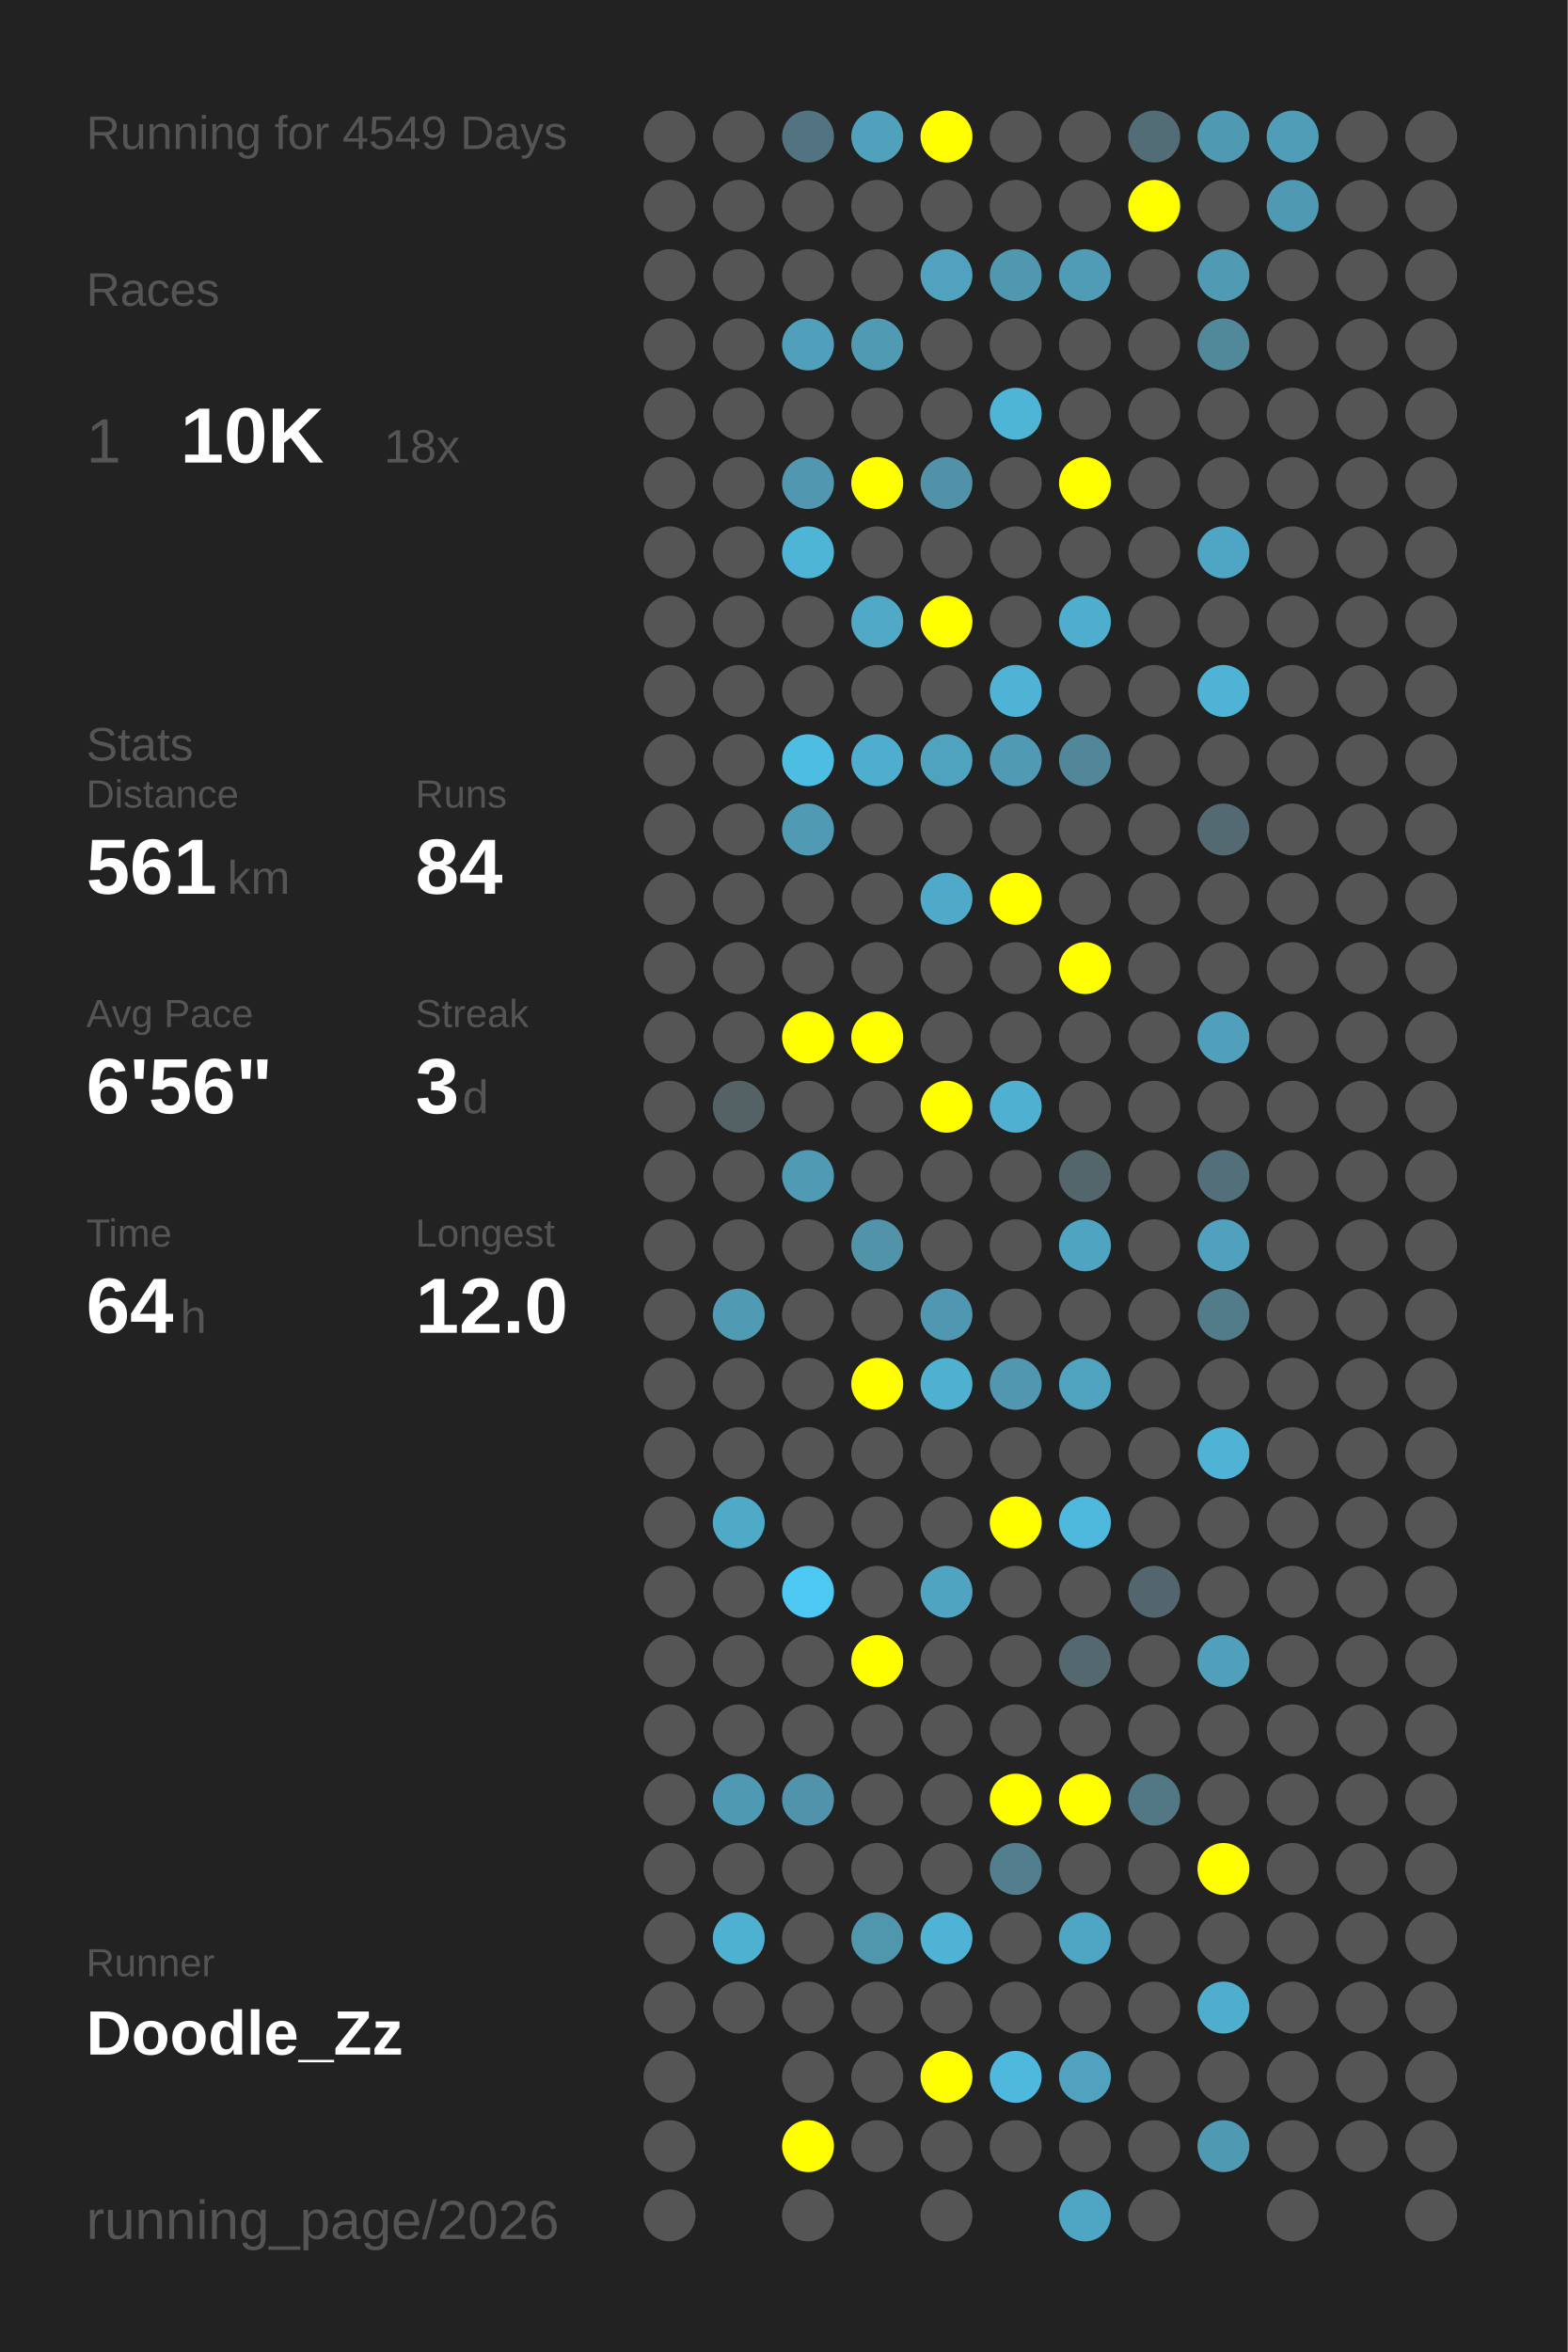
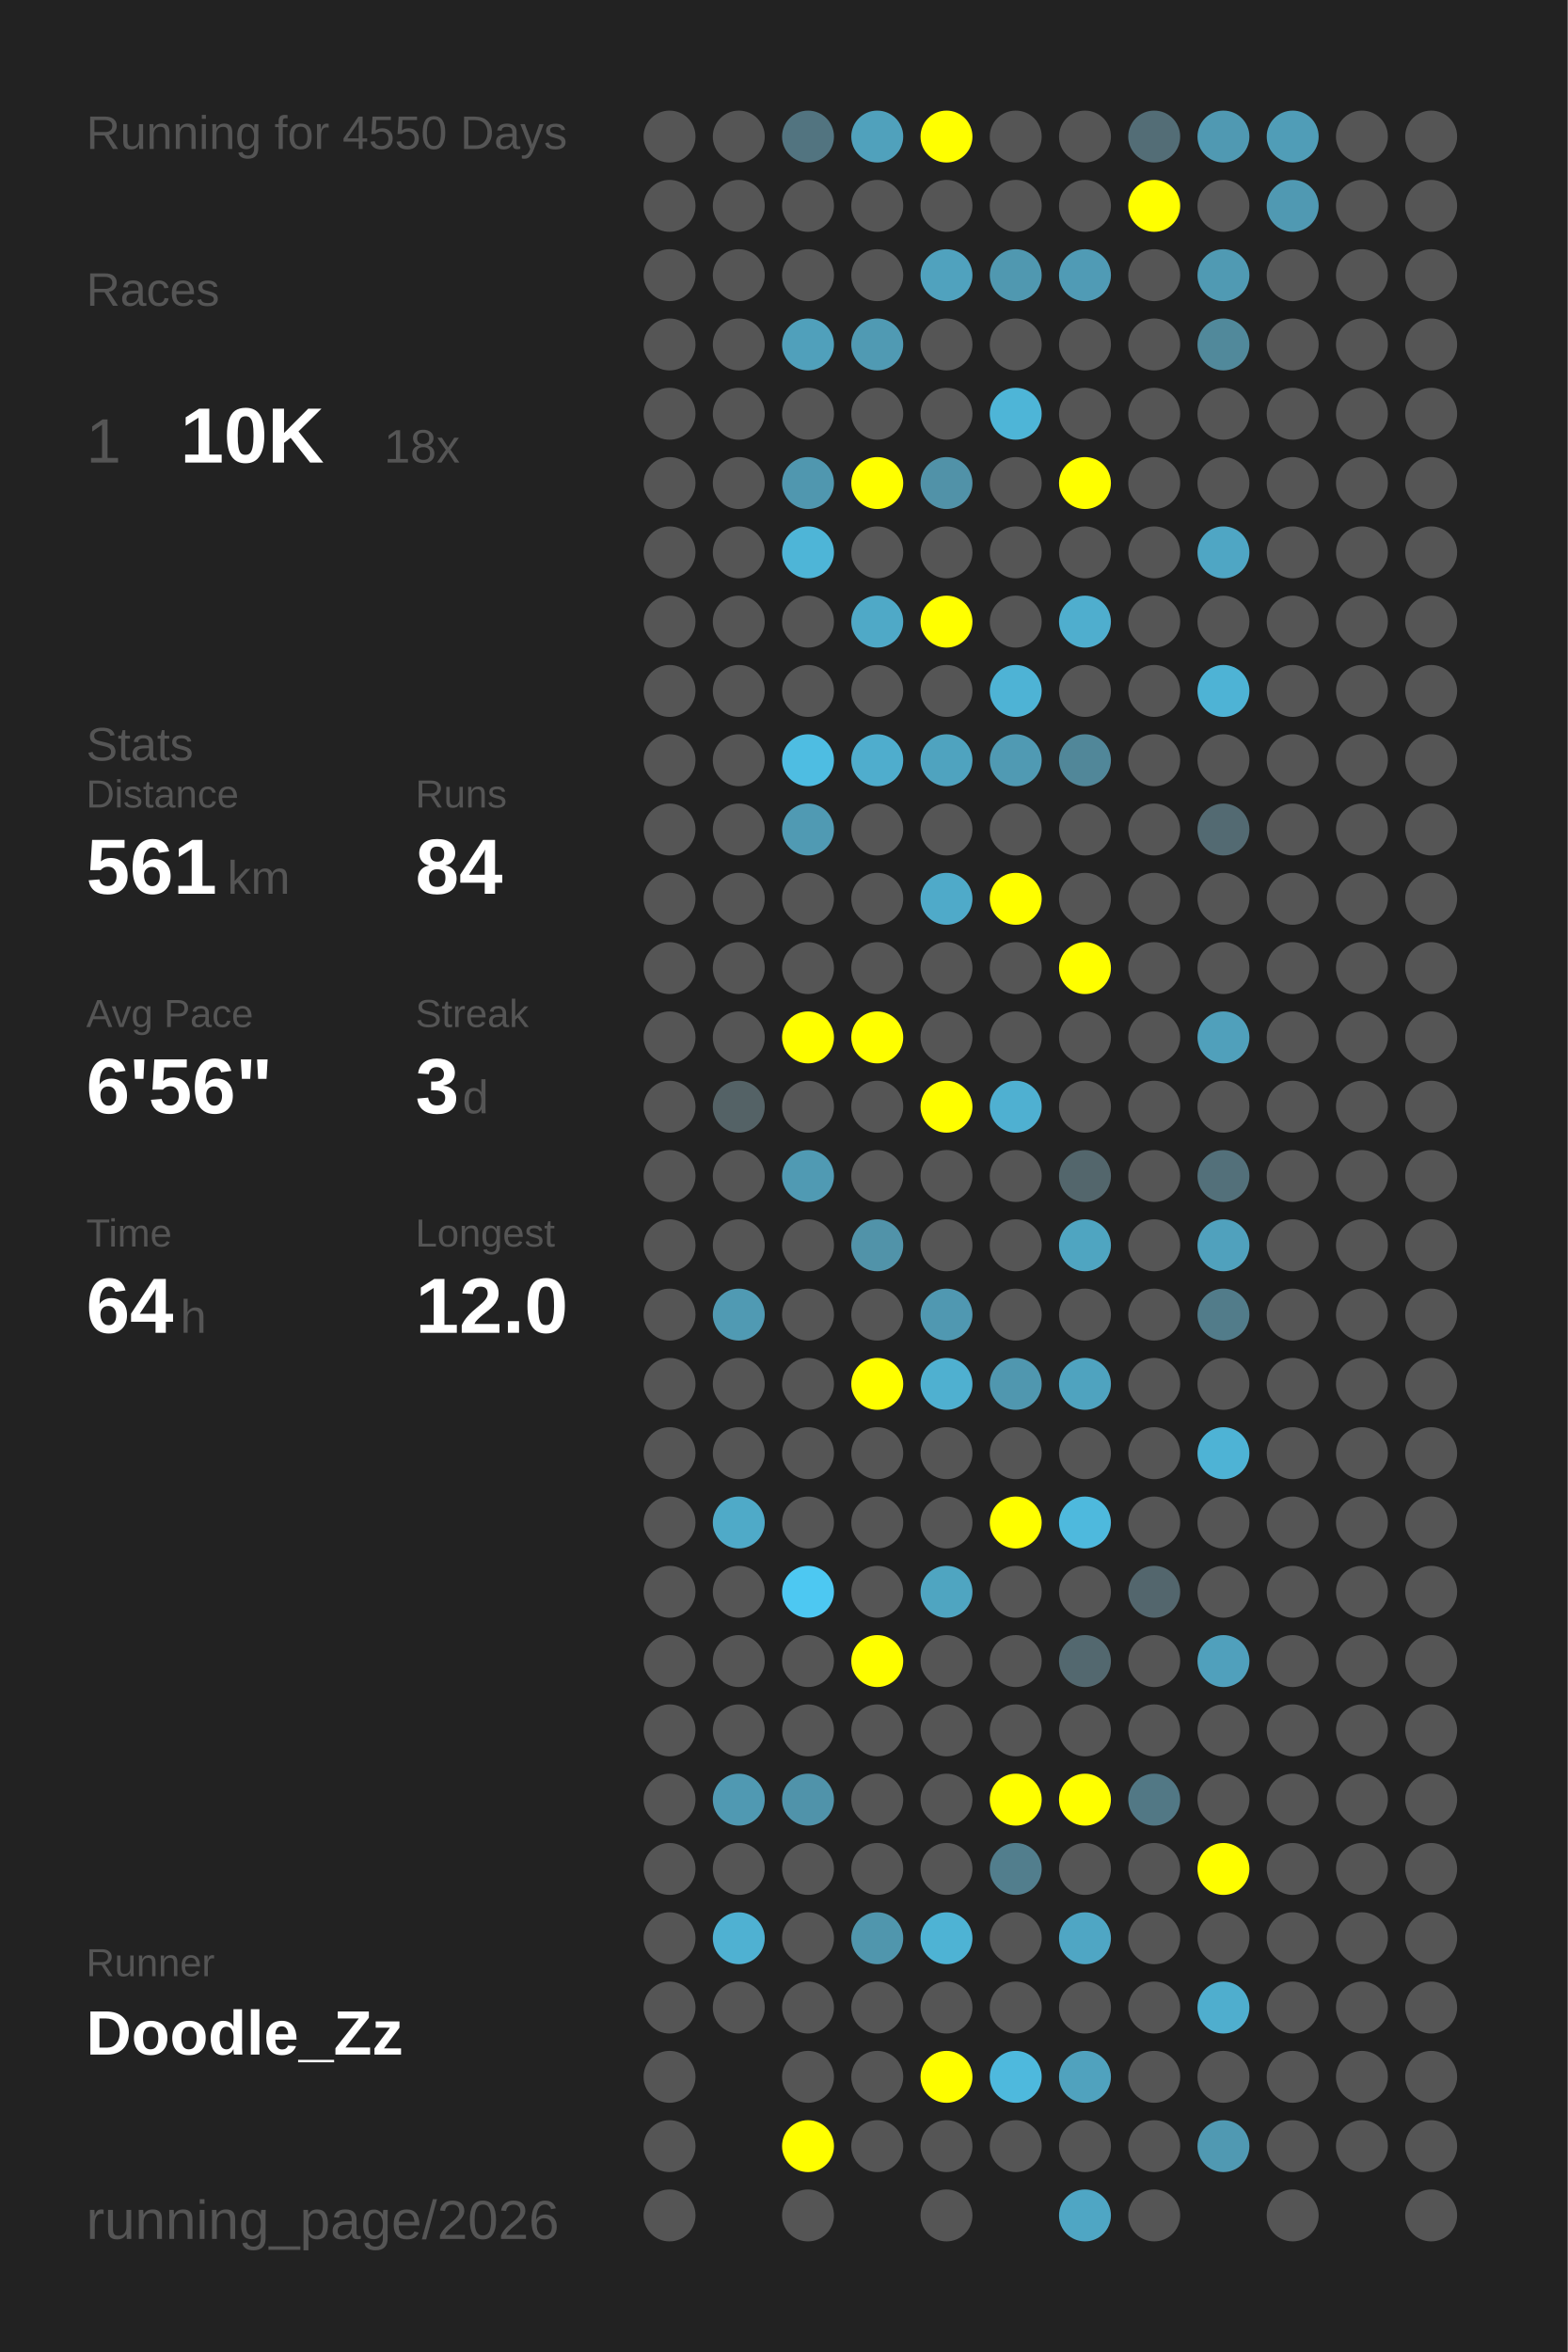
<svg xmlns="http://www.w3.org/2000/svg" baseProfile="full" height="300mm" version="1.1" viewBox="0,0,200,300" width="200mm">
  <defs />
  <rect fill="#222222" height="300" width="200" x="0" y="0" />
-   <text fill="#555555" style="font-size:6px; font-family:Arial;" x="11" y="19">Running for 4549 Days</text>
+   <text fill="#555555" style="font-size:6px; font-family:Arial;" x="11" y="19">Running for 4550 Days</text>
  <text fill="#555555" style="font-size:6px; font-family:Arial;" x="11" y="39">Races</text>
  <text fill="#555555" style="font-size:8px; font-family:Arial;" x="11" y="59">1</text>
  <text fill="#FFFFFF" style="font-size:10px; font-family:Arial; font-weight:bold;" x="23" y="59">10K</text>
  <text fill="#555555" style="font-size:6px; font-family:Arial;" x="49" y="59">18x</text>
  <text fill="#555555" style="font-size:6px; font-family:Arial;" x="11" y="97">Stats</text>
  <text fill="#555555" style="font-size:5px; font-family:Arial;" x="11" y="103">Distance</text>
  <text fill="#FFFFFF" style="font-size:10px; font-family:Arial; font-weight:bold;" x="11" y="114">561</text>
  <text fill="#555555" style="font-size:6px; font-family:Arial;" x="29" y="114">km</text>
  <text fill="#555555" style="font-size:5px; font-family:Arial;" x="53" y="103">Runs</text>
  <text fill="#FFFFFF" style="font-size:10px; font-family:Arial; font-weight:bold;" x="53" y="114">84</text>
  <text fill="#555555" style="font-size:5px; font-family:Arial;" x="11" y="131">Avg Pace</text>
  <text fill="#FFFFFF" style="font-size:10px; font-family:Arial; font-weight:bold;" x="11" y="142">6'56"</text>
  <text fill="#555555" style="font-size:5px; font-family:Arial;" x="53" y="131">Streak</text>
  <text fill="#FFFFFF" style="font-size:10px; font-family:Arial; font-weight:bold;" x="53" y="142">3</text>
  <text fill="#555555" style="font-size:6px; font-family:Arial;" x="59" y="142">d</text>
  <text fill="#555555" style="font-size:5px; font-family:Arial;" x="11" y="159">Time</text>
  <text fill="#FFFFFF" style="font-size:10px; font-family:Arial; font-weight:bold;" x="11" y="170">64</text>
  <text fill="#555555" style="font-size:6px; font-family:Arial;" x="23" y="170">h</text>
  <text fill="#555555" style="font-size:5px; font-family:Arial;" x="53" y="159">Longest</text>
  <text fill="#FFFFFF" style="font-size:10px; font-family:Arial; font-weight:bold;" x="53" y="170">12.0</text>
  <text fill="#555555" style="font-size:5px; font-family:Arial;" x="11" y="252.065">Runner</text>
  <text fill="#FFFFFF" style="font-size:8px; font-family:Arial; font-weight:bold;" x="11" y="262.065">Doodle_Zz</text>
  <text fill="#555555" style="font-size:7px; font-family:Arial;" x="11" y="285.581">running_page/2026</text>
  <circle cx="85.417" cy="17.419" fill="#555555" r="3.312" />
  <circle cx="85.417" cy="26.258" fill="#555555" r="3.312" />
  <circle cx="85.417" cy="35.097" fill="#555555" r="3.312" />
  <circle cx="85.417" cy="43.935" fill="#555555" r="3.312" />
  <circle cx="85.417" cy="52.774" fill="#555555" r="3.312" />
  <circle cx="85.417" cy="61.613" fill="#555555" r="3.312" />
  <circle cx="85.417" cy="70.452" fill="#555555" r="3.312" />
  <circle cx="85.417" cy="79.29" fill="#555555" r="3.312" />
  <circle cx="85.417" cy="88.129" fill="#555555" r="3.312" />
  <circle cx="85.417" cy="96.968" fill="#555555" r="3.312" />
  <circle cx="85.417" cy="105.806" fill="#555555" r="3.312" />
  <circle cx="85.417" cy="114.645" fill="#555555" r="3.312" />
  <circle cx="85.417" cy="123.484" fill="#555555" r="3.312" />
  <circle cx="85.417" cy="132.323" fill="#555555" r="3.312" />
  <circle cx="85.417" cy="141.161" fill="#555555" r="3.312" />
  <circle cx="85.417" cy="150" fill="#555555" r="3.312" />
  <circle cx="85.417" cy="158.839" fill="#555555" r="3.312" />
  <circle cx="85.417" cy="167.677" fill="#555555" r="3.312" />
  <circle cx="85.417" cy="176.516" fill="#555555" r="3.312" />
  <circle cx="85.417" cy="185.355" fill="#555555" r="3.312" />
  <circle cx="85.417" cy="194.194" fill="#555555" r="3.312" />
  <circle cx="85.417" cy="203.032" fill="#555555" r="3.312" />
  <circle cx="85.417" cy="211.871" fill="#555555" r="3.312" />
  <circle cx="85.417" cy="220.71" fill="#555555" r="3.312" />
  <circle cx="85.417" cy="229.548" fill="#555555" r="3.312" />
  <circle cx="85.417" cy="238.387" fill="#555555" r="3.312" />
  <circle cx="85.417" cy="247.226" fill="#555555" r="3.312" />
  <circle cx="85.417" cy="256.065" fill="#555555" r="3.312" />
  <circle cx="85.417" cy="264.903" fill="#555555" r="3.312" />
  <circle cx="85.417" cy="273.742" fill="#555555" r="3.312" />
  <circle cx="85.417" cy="282.581" fill="#555555" r="3.312" />
  <circle cx="94.25" cy="17.419" fill="#555555" r="3.312" />
  <circle cx="94.25" cy="26.258" fill="#555555" r="3.312" />
  <circle cx="94.25" cy="35.097" fill="#555555" r="3.312" />
  <circle cx="94.25" cy="43.935" fill="#555555" r="3.312" />
  <circle cx="94.25" cy="52.774" fill="#555555" r="3.312" />
  <circle cx="94.25" cy="61.613" fill="#555555" r="3.312" />
  <circle cx="94.25" cy="70.452" fill="#555555" r="3.312" />
  <circle cx="94.25" cy="79.29" fill="#555555" r="3.312" />
  <circle cx="94.25" cy="88.129" fill="#555555" r="3.312" />
  <circle cx="94.25" cy="96.968" fill="#555555" r="3.312" />
  <circle cx="94.25" cy="105.806" fill="#555555" r="3.312" />
  <circle cx="94.25" cy="114.645" fill="#555555" r="3.312" />
  <circle cx="94.25" cy="123.484" fill="#555555" r="3.312" />
  <circle cx="94.25" cy="132.323" fill="#555555" r="3.312" />
  <circle cx="94.25" cy="141.161" fill="#546266" r="3.312" />
  <circle cx="94.25" cy="150" fill="#555555" r="3.312" />
  <circle cx="94.25" cy="158.839" fill="#555555" r="3.312" />
  <circle cx="94.25" cy="167.677" fill="#509ab3" r="3.312" />
  <circle cx="94.25" cy="176.516" fill="#555555" r="3.312" />
  <circle cx="94.25" cy="185.355" fill="#555555" r="3.312" />
  <circle cx="94.25" cy="194.194" fill="#4faac8" r="3.312" />
  <circle cx="94.25" cy="203.032" fill="#555555" r="3.312" />
  <circle cx="94.25" cy="211.871" fill="#555555" r="3.312" />
  <circle cx="94.25" cy="220.71" fill="#555555" r="3.312" />
  <circle cx="94.25" cy="229.548" fill="#5099b2" r="3.312" />
  <circle cx="94.25" cy="238.387" fill="#555555" r="3.312" />
  <circle cx="94.25" cy="247.226" fill="#4fb1d2" r="3.312" />
  <circle cx="94.25" cy="256.065" fill="#555555" r="3.312" />
  <circle cx="103.083" cy="17.419" fill="#527480" r="3.312" />
  <circle cx="103.083" cy="26.258" fill="#555555" r="3.312" />
  <circle cx="103.083" cy="35.097" fill="#555555" r="3.312" />
  <circle cx="103.083" cy="43.935" fill="#50a0bb" r="3.312" />
  <circle cx="103.083" cy="52.774" fill="#555555" r="3.312" />
  <circle cx="103.083" cy="61.613" fill="#5097af" r="3.312" />
  <circle cx="103.083" cy="70.452" fill="#4eb5d7" r="3.312" />
  <circle cx="103.083" cy="79.29" fill="#555555" r="3.312" />
  <circle cx="103.083" cy="88.129" fill="#555555" r="3.312" />
  <circle cx="103.083" cy="96.968" fill="#4ebde2" r="3.312" />
  <circle cx="103.083" cy="105.806" fill="#509ab3" r="3.312" />
  <circle cx="103.083" cy="114.645" fill="#555555" r="3.312" />
  <circle cx="103.083" cy="123.484" fill="#555555" r="3.312" />
  <circle cx="103.083" cy="132.323" fill="#FFFF00" r="3.312" />
  <circle cx="103.083" cy="141.161" fill="#555555" r="3.312" />
  <circle cx="103.083" cy="150" fill="#509ab3" r="3.312" />
  <circle cx="103.083" cy="158.839" fill="#555555" r="3.312" />
  <circle cx="103.083" cy="167.677" fill="#555555" r="3.312" />
  <circle cx="103.083" cy="176.516" fill="#555555" r="3.312" />
  <circle cx="103.083" cy="185.355" fill="#555555" r="3.312" />
  <circle cx="103.083" cy="194.194" fill="#555555" r="3.312" />
  <circle cx="103.083" cy="203.032" fill="#4dc8f2" r="3.312" />
  <circle cx="103.083" cy="211.871" fill="#555555" r="3.312" />
  <circle cx="103.083" cy="220.71" fill="#555555" r="3.312" />
  <circle cx="103.083" cy="229.548" fill="#5093aa" r="3.312" />
  <circle cx="103.083" cy="238.387" fill="#555555" r="3.312" />
  <circle cx="103.083" cy="247.226" fill="#555555" r="3.312" />
  <circle cx="103.083" cy="256.065" fill="#555555" r="3.312" />
  <circle cx="103.083" cy="264.903" fill="#555555" r="3.312" />
  <circle cx="103.083" cy="273.742" fill="#FFFF00" r="3.312" />
  <circle cx="103.083" cy="282.581" fill="#555555" r="3.312" />
  <circle cx="111.917" cy="17.419" fill="#50a1bc" r="3.312" />
  <circle cx="111.917" cy="26.258" fill="#555555" r="3.312" />
  <circle cx="111.917" cy="35.097" fill="#555555" r="3.312" />
  <circle cx="111.917" cy="43.935" fill="#509ab3" r="3.312" />
  <circle cx="111.917" cy="52.774" fill="#555555" r="3.312" />
  <circle cx="111.917" cy="61.613" fill="#FFFF00" r="3.312" />
  <circle cx="111.917" cy="70.452" fill="#555555" r="3.312" />
  <circle cx="111.917" cy="79.29" fill="#4fa9c7" r="3.312" />
  <circle cx="111.917" cy="88.129" fill="#555555" r="3.312" />
  <circle cx="111.917" cy="96.968" fill="#4fadcd" r="3.312" />
  <circle cx="111.917" cy="105.806" fill="#555555" r="3.312" />
  <circle cx="111.917" cy="114.645" fill="#555555" r="3.312" />
  <circle cx="111.917" cy="123.484" fill="#555555" r="3.312" />
  <circle cx="111.917" cy="132.323" fill="#FFFF00" r="3.312" />
  <circle cx="111.917" cy="141.161" fill="#555555" r="3.312" />
  <circle cx="111.917" cy="150" fill="#555555" r="3.312" />
  <circle cx="111.917" cy="158.839" fill="#5193a9" r="3.312" />
  <circle cx="111.917" cy="167.677" fill="#555555" r="3.312" />
  <circle cx="111.917" cy="176.516" fill="#FFFF00" r="3.312" />
  <circle cx="111.917" cy="185.355" fill="#555555" r="3.312" />
  <circle cx="111.917" cy="194.194" fill="#555555" r="3.312" />
  <circle cx="111.917" cy="203.032" fill="#555555" r="3.312" />
  <circle cx="111.917" cy="211.871" fill="#FFFF00" r="3.312" />
  <circle cx="111.917" cy="220.71" fill="#555555" r="3.312" />
  <circle cx="111.917" cy="229.548" fill="#555555" r="3.312" />
  <circle cx="111.917" cy="238.387" fill="#555555" r="3.312" />
  <circle cx="111.917" cy="247.226" fill="#5096ad" r="3.312" />
  <circle cx="111.917" cy="256.065" fill="#555555" r="3.312" />
  <circle cx="111.917" cy="264.903" fill="#555555" r="3.312" />
  <circle cx="111.917" cy="273.742" fill="#555555" r="3.312" />
  <circle cx="120.75" cy="17.419" fill="#FFFF00" r="3.312" />
  <circle cx="120.75" cy="26.258" fill="#555555" r="3.312" />
  <circle cx="120.75" cy="35.097" fill="#50a2be" r="3.312" />
  <circle cx="120.75" cy="43.935" fill="#555555" r="3.312" />
  <circle cx="120.75" cy="52.774" fill="#555555" r="3.312" />
  <circle cx="120.75" cy="61.613" fill="#5192a8" r="3.312" />
  <circle cx="120.75" cy="70.452" fill="#555555" r="3.312" />
  <circle cx="120.75" cy="79.29" fill="#FFFF00" r="3.312" />
  <circle cx="120.75" cy="88.129" fill="#555555" r="3.312" />
  <circle cx="120.75" cy="96.968" fill="#4fa3bf" r="3.312" />
  <circle cx="120.75" cy="105.806" fill="#555555" r="3.312" />
  <circle cx="120.75" cy="114.645" fill="#4faac9" r="3.312" />
  <circle cx="120.75" cy="123.484" fill="#555555" r="3.312" />
  <circle cx="120.75" cy="132.323" fill="#555555" r="3.312" />
  <circle cx="120.75" cy="141.161" fill="#FFFF00" r="3.312" />
  <circle cx="120.75" cy="150" fill="#555555" r="3.312" />
  <circle cx="120.75" cy="158.839" fill="#555555" r="3.312" />
  <circle cx="120.75" cy="167.677" fill="#5098b1" r="3.312" />
  <circle cx="120.75" cy="176.516" fill="#4fb0d0" r="3.312" />
  <circle cx="120.75" cy="185.355" fill="#555555" r="3.312" />
  <circle cx="120.75" cy="194.194" fill="#555555" r="3.312" />
  <circle cx="120.75" cy="203.032" fill="#4fa5c1" r="3.312" />
  <circle cx="120.75" cy="211.871" fill="#555555" r="3.312" />
  <circle cx="120.75" cy="220.71" fill="#555555" r="3.312" />
  <circle cx="120.75" cy="229.548" fill="#555555" r="3.312" />
  <circle cx="120.75" cy="238.387" fill="#555555" r="3.312" />
  <circle cx="120.75" cy="247.226" fill="#4eb3d4" r="3.312" />
  <circle cx="120.75" cy="256.065" fill="#555555" r="3.312" />
  <circle cx="120.75" cy="264.903" fill="#FFFF00" r="3.312" />
  <circle cx="120.75" cy="273.742" fill="#555555" r="3.312" />
  <circle cx="120.75" cy="282.581" fill="#555555" r="3.312" />
  <circle cx="129.583" cy="17.419" fill="#555555" r="3.312" />
  <circle cx="129.583" cy="26.258" fill="#555555" r="3.312" />
  <circle cx="129.583" cy="35.097" fill="#5098b0" r="3.312" />
  <circle cx="129.583" cy="43.935" fill="#555555" r="3.312" />
  <circle cx="129.583" cy="52.774" fill="#4eb5d7" r="3.312" />
  <circle cx="129.583" cy="61.613" fill="#555555" r="3.312" />
  <circle cx="129.583" cy="70.452" fill="#555555" r="3.312" />
  <circle cx="129.583" cy="79.29" fill="#555555" r="3.312" />
  <circle cx="129.583" cy="88.129" fill="#4eb3d5" r="3.312" />
  <circle cx="129.583" cy="96.968" fill="#509ab3" r="3.312" />
  <circle cx="129.583" cy="105.806" fill="#555555" r="3.312" />
  <circle cx="129.583" cy="114.645" fill="#FFFF00" r="3.312" />
  <circle cx="129.583" cy="123.484" fill="#555555" r="3.312" />
  <circle cx="129.583" cy="132.323" fill="#555555" r="3.312" />
  <circle cx="129.583" cy="141.161" fill="#4fb0d1" r="3.312" />
  <circle cx="129.583" cy="150" fill="#555555" r="3.312" />
  <circle cx="129.583" cy="158.839" fill="#555555" r="3.312" />
  <circle cx="129.583" cy="167.677" fill="#555555" r="3.312" />
  <circle cx="129.583" cy="176.516" fill="#5097af" r="3.312" />
  <circle cx="129.583" cy="185.355" fill="#555555" r="3.312" />
  <circle cx="129.583" cy="194.194" fill="#FFFF00" r="3.312" />
  <circle cx="129.583" cy="203.032" fill="#555555" r="3.312" />
  <circle cx="129.583" cy="211.871" fill="#555555" r="3.312" />
  <circle cx="129.583" cy="220.71" fill="#555555" r="3.312" />
  <circle cx="129.583" cy="229.548" fill="#FFFF00" r="3.312" />
  <circle cx="129.583" cy="238.387" fill="#527e8d" r="3.312" />
  <circle cx="129.583" cy="247.226" fill="#555555" r="3.312" />
  <circle cx="129.583" cy="256.065" fill="#555555" r="3.312" />
  <circle cx="129.583" cy="264.903" fill="#4eb9dd" r="3.312" />
  <circle cx="129.583" cy="273.742" fill="#555555" r="3.312" />
  <circle cx="138.417" cy="17.419" fill="#555555" r="3.312" />
  <circle cx="138.417" cy="26.258" fill="#555555" r="3.312" />
  <circle cx="138.417" cy="35.097" fill="#509bb5" r="3.312" />
  <circle cx="138.417" cy="43.935" fill="#555555" r="3.312" />
  <circle cx="138.417" cy="52.774" fill="#555555" r="3.312" />
  <circle cx="138.417" cy="61.613" fill="#FFFF00" r="3.312" />
  <circle cx="138.417" cy="70.452" fill="#555555" r="3.312" />
  <circle cx="138.417" cy="79.29" fill="#4faece" r="3.312" />
  <circle cx="138.417" cy="88.129" fill="#555555" r="3.312" />
  <circle cx="138.417" cy="96.968" fill="#518799" r="3.312" />
  <circle cx="138.417" cy="105.806" fill="#555555" r="3.312" />
  <circle cx="138.417" cy="114.645" fill="#555555" r="3.312" />
  <circle cx="138.417" cy="123.484" fill="#FFFF00" r="3.312" />
  <circle cx="138.417" cy="132.323" fill="#555555" r="3.312" />
  <circle cx="138.417" cy="141.161" fill="#555555" r="3.312" />
  <circle cx="138.417" cy="150" fill="#53666c" r="3.312" />
  <circle cx="138.417" cy="158.839" fill="#4fa5c1" r="3.312" />
  <circle cx="138.417" cy="167.677" fill="#555555" r="3.312" />
  <circle cx="138.417" cy="176.516" fill="#4fa3bf" r="3.312" />
  <circle cx="138.417" cy="185.355" fill="#555555" r="3.312" />
  <circle cx="138.417" cy="194.194" fill="#4eb9dd" r="3.312" />
  <circle cx="138.417" cy="203.032" fill="#555555" r="3.312" />
  <circle cx="138.417" cy="211.871" fill="#53686f" r="3.312" />
  <circle cx="138.417" cy="220.71" fill="#555555" r="3.312" />
  <circle cx="138.417" cy="229.548" fill="#FFFF00" r="3.312" />
  <circle cx="138.417" cy="238.387" fill="#555555" r="3.312" />
  <circle cx="138.417" cy="247.226" fill="#4fa6c4" r="3.312" />
  <circle cx="138.417" cy="256.065" fill="#555555" r="3.312" />
  <circle cx="138.417" cy="264.903" fill="#50a2be" r="3.312" />
  <circle cx="138.417" cy="273.742" fill="#555555" r="3.312" />
  <circle cx="138.417" cy="282.581" fill="#4fa6c4" r="3.312" />
  <circle cx="147.25" cy="17.419" fill="#536d76" r="3.312" />
  <circle cx="147.25" cy="26.258" fill="#FFFF00" r="3.312" />
  <circle cx="147.25" cy="35.097" fill="#555555" r="3.312" />
  <circle cx="147.25" cy="43.935" fill="#555555" r="3.312" />
  <circle cx="147.25" cy="52.774" fill="#555555" r="3.312" />
  <circle cx="147.25" cy="61.613" fill="#555555" r="3.312" />
  <circle cx="147.25" cy="70.452" fill="#555555" r="3.312" />
  <circle cx="147.25" cy="79.29" fill="#555555" r="3.312" />
  <circle cx="147.25" cy="88.129" fill="#555555" r="3.312" />
  <circle cx="147.25" cy="96.968" fill="#555555" r="3.312" />
  <circle cx="147.25" cy="105.806" fill="#555555" r="3.312" />
  <circle cx="147.25" cy="114.645" fill="#555555" r="3.312" />
  <circle cx="147.25" cy="123.484" fill="#555555" r="3.312" />
  <circle cx="147.25" cy="132.323" fill="#555555" r="3.312" />
  <circle cx="147.25" cy="141.161" fill="#555555" r="3.312" />
  <circle cx="147.25" cy="150" fill="#555555" r="3.312" />
  <circle cx="147.25" cy="158.839" fill="#555555" r="3.312" />
  <circle cx="147.25" cy="167.677" fill="#555555" r="3.312" />
  <circle cx="147.25" cy="176.516" fill="#555555" r="3.312" />
  <circle cx="147.25" cy="185.355" fill="#555555" r="3.312" />
  <circle cx="147.25" cy="194.194" fill="#555555" r="3.312" />
  <circle cx="147.25" cy="203.032" fill="#53666d" r="3.312" />
  <circle cx="147.25" cy="211.871" fill="#555555" r="3.312" />
  <circle cx="147.25" cy="220.71" fill="#555555" r="3.312" />
  <circle cx="147.25" cy="229.548" fill="#527885" r="3.312" />
  <circle cx="147.25" cy="238.387" fill="#555555" r="3.312" />
  <circle cx="147.25" cy="247.226" fill="#555555" r="3.312" />
  <circle cx="147.25" cy="256.065" fill="#555555" r="3.312" />
  <circle cx="147.25" cy="264.903" fill="#555555" r="3.312" />
  <circle cx="147.25" cy="273.742" fill="#555555" r="3.312" />
  <circle cx="147.25" cy="282.581" fill="#555555" r="3.312" />
  <circle cx="156.083" cy="17.419" fill="#5099b2" r="3.312" />
  <circle cx="156.083" cy="26.258" fill="#555555" r="3.312" />
  <circle cx="156.083" cy="35.097" fill="#509ab3" r="3.312" />
  <circle cx="156.083" cy="43.935" fill="#51899b" r="3.312" />
  <circle cx="156.083" cy="52.774" fill="#555555" r="3.312" />
  <circle cx="156.083" cy="61.613" fill="#555555" r="3.312" />
  <circle cx="156.083" cy="70.452" fill="#4fa6c4" r="3.312" />
  <circle cx="156.083" cy="79.29" fill="#555555" r="3.312" />
  <circle cx="156.083" cy="88.129" fill="#4eb3d5" r="3.312" />
  <circle cx="156.083" cy="96.968" fill="#555555" r="3.312" />
  <circle cx="156.083" cy="105.806" fill="#536a72" r="3.312" />
  <circle cx="156.083" cy="114.645" fill="#555555" r="3.312" />
  <circle cx="156.083" cy="123.484" fill="#555555" r="3.312" />
  <circle cx="156.083" cy="132.323" fill="#50a0bb" r="3.312" />
  <circle cx="156.083" cy="141.161" fill="#555555" r="3.312" />
  <circle cx="156.083" cy="150" fill="#53707a" r="3.312" />
  <circle cx="156.083" cy="158.839" fill="#50a1bd" r="3.312" />
  <circle cx="156.083" cy="167.677" fill="#527c8a" r="3.312" />
  <circle cx="156.083" cy="176.516" fill="#555555" r="3.312" />
  <circle cx="156.083" cy="185.355" fill="#4eb3d5" r="3.312" />
  <circle cx="156.083" cy="194.194" fill="#555555" r="3.312" />
  <circle cx="156.083" cy="203.032" fill="#555555" r="3.312" />
  <circle cx="156.083" cy="211.871" fill="#50a0bc" r="3.312" />
  <circle cx="156.083" cy="220.71" fill="#555555" r="3.312" />
  <circle cx="156.083" cy="229.548" fill="#555555" r="3.312" />
  <circle cx="156.083" cy="238.387" fill="#FFFF00" r="3.312" />
  <circle cx="156.083" cy="247.226" fill="#555555" r="3.312" />
  <circle cx="156.083" cy="256.065" fill="#4faece" r="3.312" />
  <circle cx="156.083" cy="264.903" fill="#555555" r="3.312" />
  <circle cx="156.083" cy="273.742" fill="#5099b2" r="3.312" />
  <circle cx="164.917" cy="17.419" fill="#509db7" r="3.312" />
  <circle cx="164.917" cy="26.258" fill="#5099b2" r="3.312" />
  <circle cx="164.917" cy="35.097" fill="#555555" r="3.312" />
  <circle cx="164.917" cy="43.935" fill="#555555" r="3.312" />
  <circle cx="164.917" cy="52.774" fill="#555555" r="3.312" />
  <circle cx="164.917" cy="61.613" fill="#555555" r="3.312" />
  <circle cx="164.917" cy="70.452" fill="#555555" r="3.312" />
  <circle cx="164.917" cy="79.29" fill="#555555" r="3.312" />
  <circle cx="164.917" cy="88.129" fill="#555555" r="3.312" />
  <circle cx="164.917" cy="96.968" fill="#555555" r="3.312" />
  <circle cx="164.917" cy="105.806" fill="#555555" r="3.312" />
  <circle cx="164.917" cy="114.645" fill="#555555" r="3.312" />
  <circle cx="164.917" cy="123.484" fill="#555555" r="3.312" />
  <circle cx="164.917" cy="132.323" fill="#555555" r="3.312" />
  <circle cx="164.917" cy="141.161" fill="#555555" r="3.312" />
  <circle cx="164.917" cy="150" fill="#555555" r="3.312" />
  <circle cx="164.917" cy="158.839" fill="#555555" r="3.312" />
  <circle cx="164.917" cy="167.677" fill="#555555" r="3.312" />
  <circle cx="164.917" cy="176.516" fill="#555555" r="3.312" />
  <circle cx="164.917" cy="185.355" fill="#555555" r="3.312" />
  <circle cx="164.917" cy="194.194" fill="#555555" r="3.312" />
  <circle cx="164.917" cy="203.032" fill="#555555" r="3.312" />
  <circle cx="164.917" cy="211.871" fill="#555555" r="3.312" />
  <circle cx="164.917" cy="220.71" fill="#555555" r="3.312" />
  <circle cx="164.917" cy="229.548" fill="#555555" r="3.312" />
  <circle cx="164.917" cy="238.387" fill="#555555" r="3.312" />
  <circle cx="164.917" cy="247.226" fill="#555555" r="3.312" />
  <circle cx="164.917" cy="256.065" fill="#555555" r="3.312" />
  <circle cx="164.917" cy="264.903" fill="#555555" r="3.312" />
  <circle cx="164.917" cy="273.742" fill="#555555" r="3.312" />
  <circle cx="164.917" cy="282.581" fill="#555555" r="3.312" />
  <circle cx="173.75" cy="17.419" fill="#555555" r="3.312" />
  <circle cx="173.75" cy="26.258" fill="#555555" r="3.312" />
  <circle cx="173.75" cy="35.097" fill="#555555" r="3.312" />
  <circle cx="173.75" cy="43.935" fill="#555555" r="3.312" />
  <circle cx="173.75" cy="52.774" fill="#555555" r="3.312" />
  <circle cx="173.75" cy="61.613" fill="#555555" r="3.312" />
  <circle cx="173.75" cy="70.452" fill="#555555" r="3.312" />
  <circle cx="173.75" cy="79.29" fill="#555555" r="3.312" />
  <circle cx="173.75" cy="88.129" fill="#555555" r="3.312" />
  <circle cx="173.75" cy="96.968" fill="#555555" r="3.312" />
  <circle cx="173.75" cy="105.806" fill="#555555" r="3.312" />
  <circle cx="173.75" cy="114.645" fill="#555555" r="3.312" />
  <circle cx="173.75" cy="123.484" fill="#555555" r="3.312" />
  <circle cx="173.75" cy="132.323" fill="#555555" r="3.312" />
  <circle cx="173.75" cy="141.161" fill="#555555" r="3.312" />
  <circle cx="173.75" cy="150" fill="#555555" r="3.312" />
  <circle cx="173.75" cy="158.839" fill="#555555" r="3.312" />
  <circle cx="173.75" cy="167.677" fill="#555555" r="3.312" />
  <circle cx="173.75" cy="176.516" fill="#555555" r="3.312" />
  <circle cx="173.75" cy="185.355" fill="#555555" r="3.312" />
  <circle cx="173.75" cy="194.194" fill="#555555" r="3.312" />
  <circle cx="173.75" cy="203.032" fill="#555555" r="3.312" />
  <circle cx="173.75" cy="211.871" fill="#555555" r="3.312" />
  <circle cx="173.75" cy="220.71" fill="#555555" r="3.312" />
  <circle cx="173.75" cy="229.548" fill="#555555" r="3.312" />
  <circle cx="173.75" cy="238.387" fill="#555555" r="3.312" />
  <circle cx="173.75" cy="247.226" fill="#555555" r="3.312" />
  <circle cx="173.75" cy="256.065" fill="#555555" r="3.312" />
  <circle cx="173.75" cy="264.903" fill="#555555" r="3.312" />
  <circle cx="173.75" cy="273.742" fill="#555555" r="3.312" />
  <circle cx="182.583" cy="17.419" fill="#555555" r="3.312" />
  <circle cx="182.583" cy="26.258" fill="#555555" r="3.312" />
  <circle cx="182.583" cy="35.097" fill="#555555" r="3.312" />
  <circle cx="182.583" cy="43.935" fill="#555555" r="3.312" />
  <circle cx="182.583" cy="52.774" fill="#555555" r="3.312" />
  <circle cx="182.583" cy="61.613" fill="#555555" r="3.312" />
  <circle cx="182.583" cy="70.452" fill="#555555" r="3.312" />
  <circle cx="182.583" cy="79.29" fill="#555555" r="3.312" />
  <circle cx="182.583" cy="88.129" fill="#555555" r="3.312" />
  <circle cx="182.583" cy="96.968" fill="#555555" r="3.312" />
  <circle cx="182.583" cy="105.806" fill="#555555" r="3.312" />
  <circle cx="182.583" cy="114.645" fill="#555555" r="3.312" />
  <circle cx="182.583" cy="123.484" fill="#555555" r="3.312" />
  <circle cx="182.583" cy="132.323" fill="#555555" r="3.312" />
  <circle cx="182.583" cy="141.161" fill="#555555" r="3.312" />
  <circle cx="182.583" cy="150" fill="#555555" r="3.312" />
  <circle cx="182.583" cy="158.839" fill="#555555" r="3.312" />
  <circle cx="182.583" cy="167.677" fill="#555555" r="3.312" />
  <circle cx="182.583" cy="176.516" fill="#555555" r="3.312" />
  <circle cx="182.583" cy="185.355" fill="#555555" r="3.312" />
  <circle cx="182.583" cy="194.194" fill="#555555" r="3.312" />
  <circle cx="182.583" cy="203.032" fill="#555555" r="3.312" />
  <circle cx="182.583" cy="211.871" fill="#555555" r="3.312" />
  <circle cx="182.583" cy="220.71" fill="#555555" r="3.312" />
  <circle cx="182.583" cy="229.548" fill="#555555" r="3.312" />
  <circle cx="182.583" cy="238.387" fill="#555555" r="3.312" />
  <circle cx="182.583" cy="247.226" fill="#555555" r="3.312" />
  <circle cx="182.583" cy="256.065" fill="#555555" r="3.312" />
  <circle cx="182.583" cy="264.903" fill="#555555" r="3.312" />
  <circle cx="182.583" cy="273.742" fill="#555555" r="3.312" />
  <circle cx="182.583" cy="282.581" fill="#555555" r="3.312" />
</svg>
